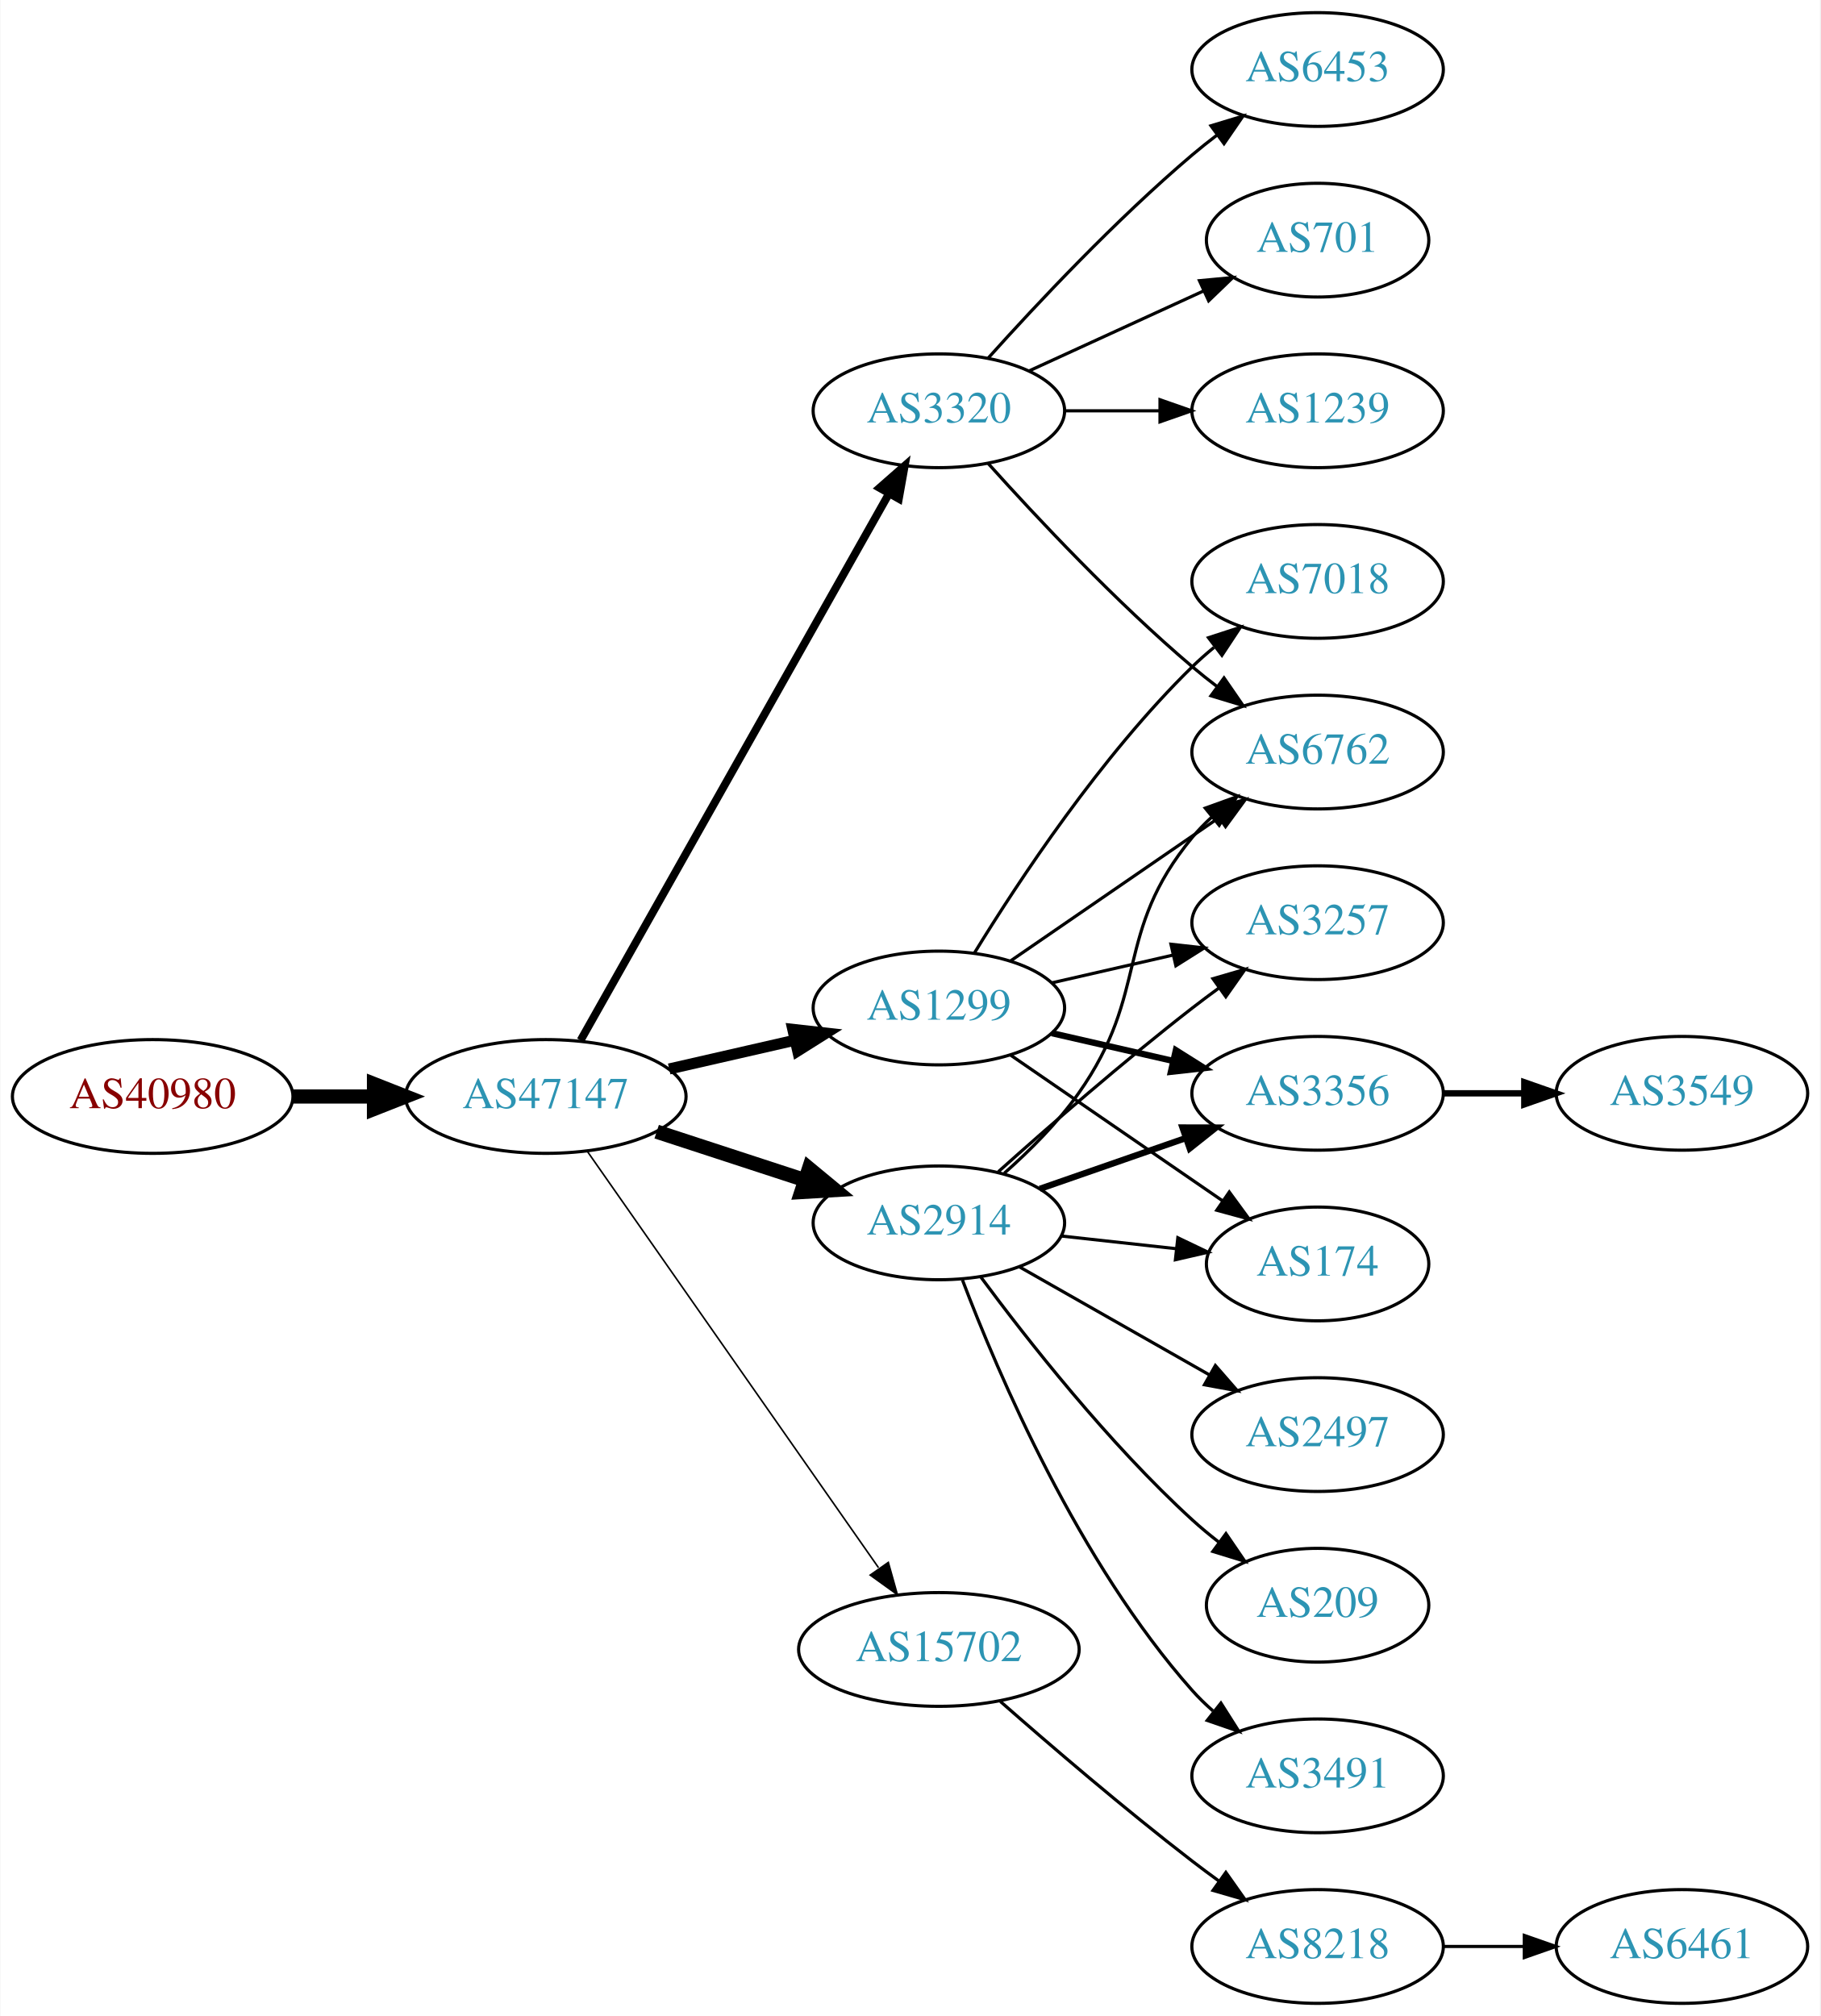
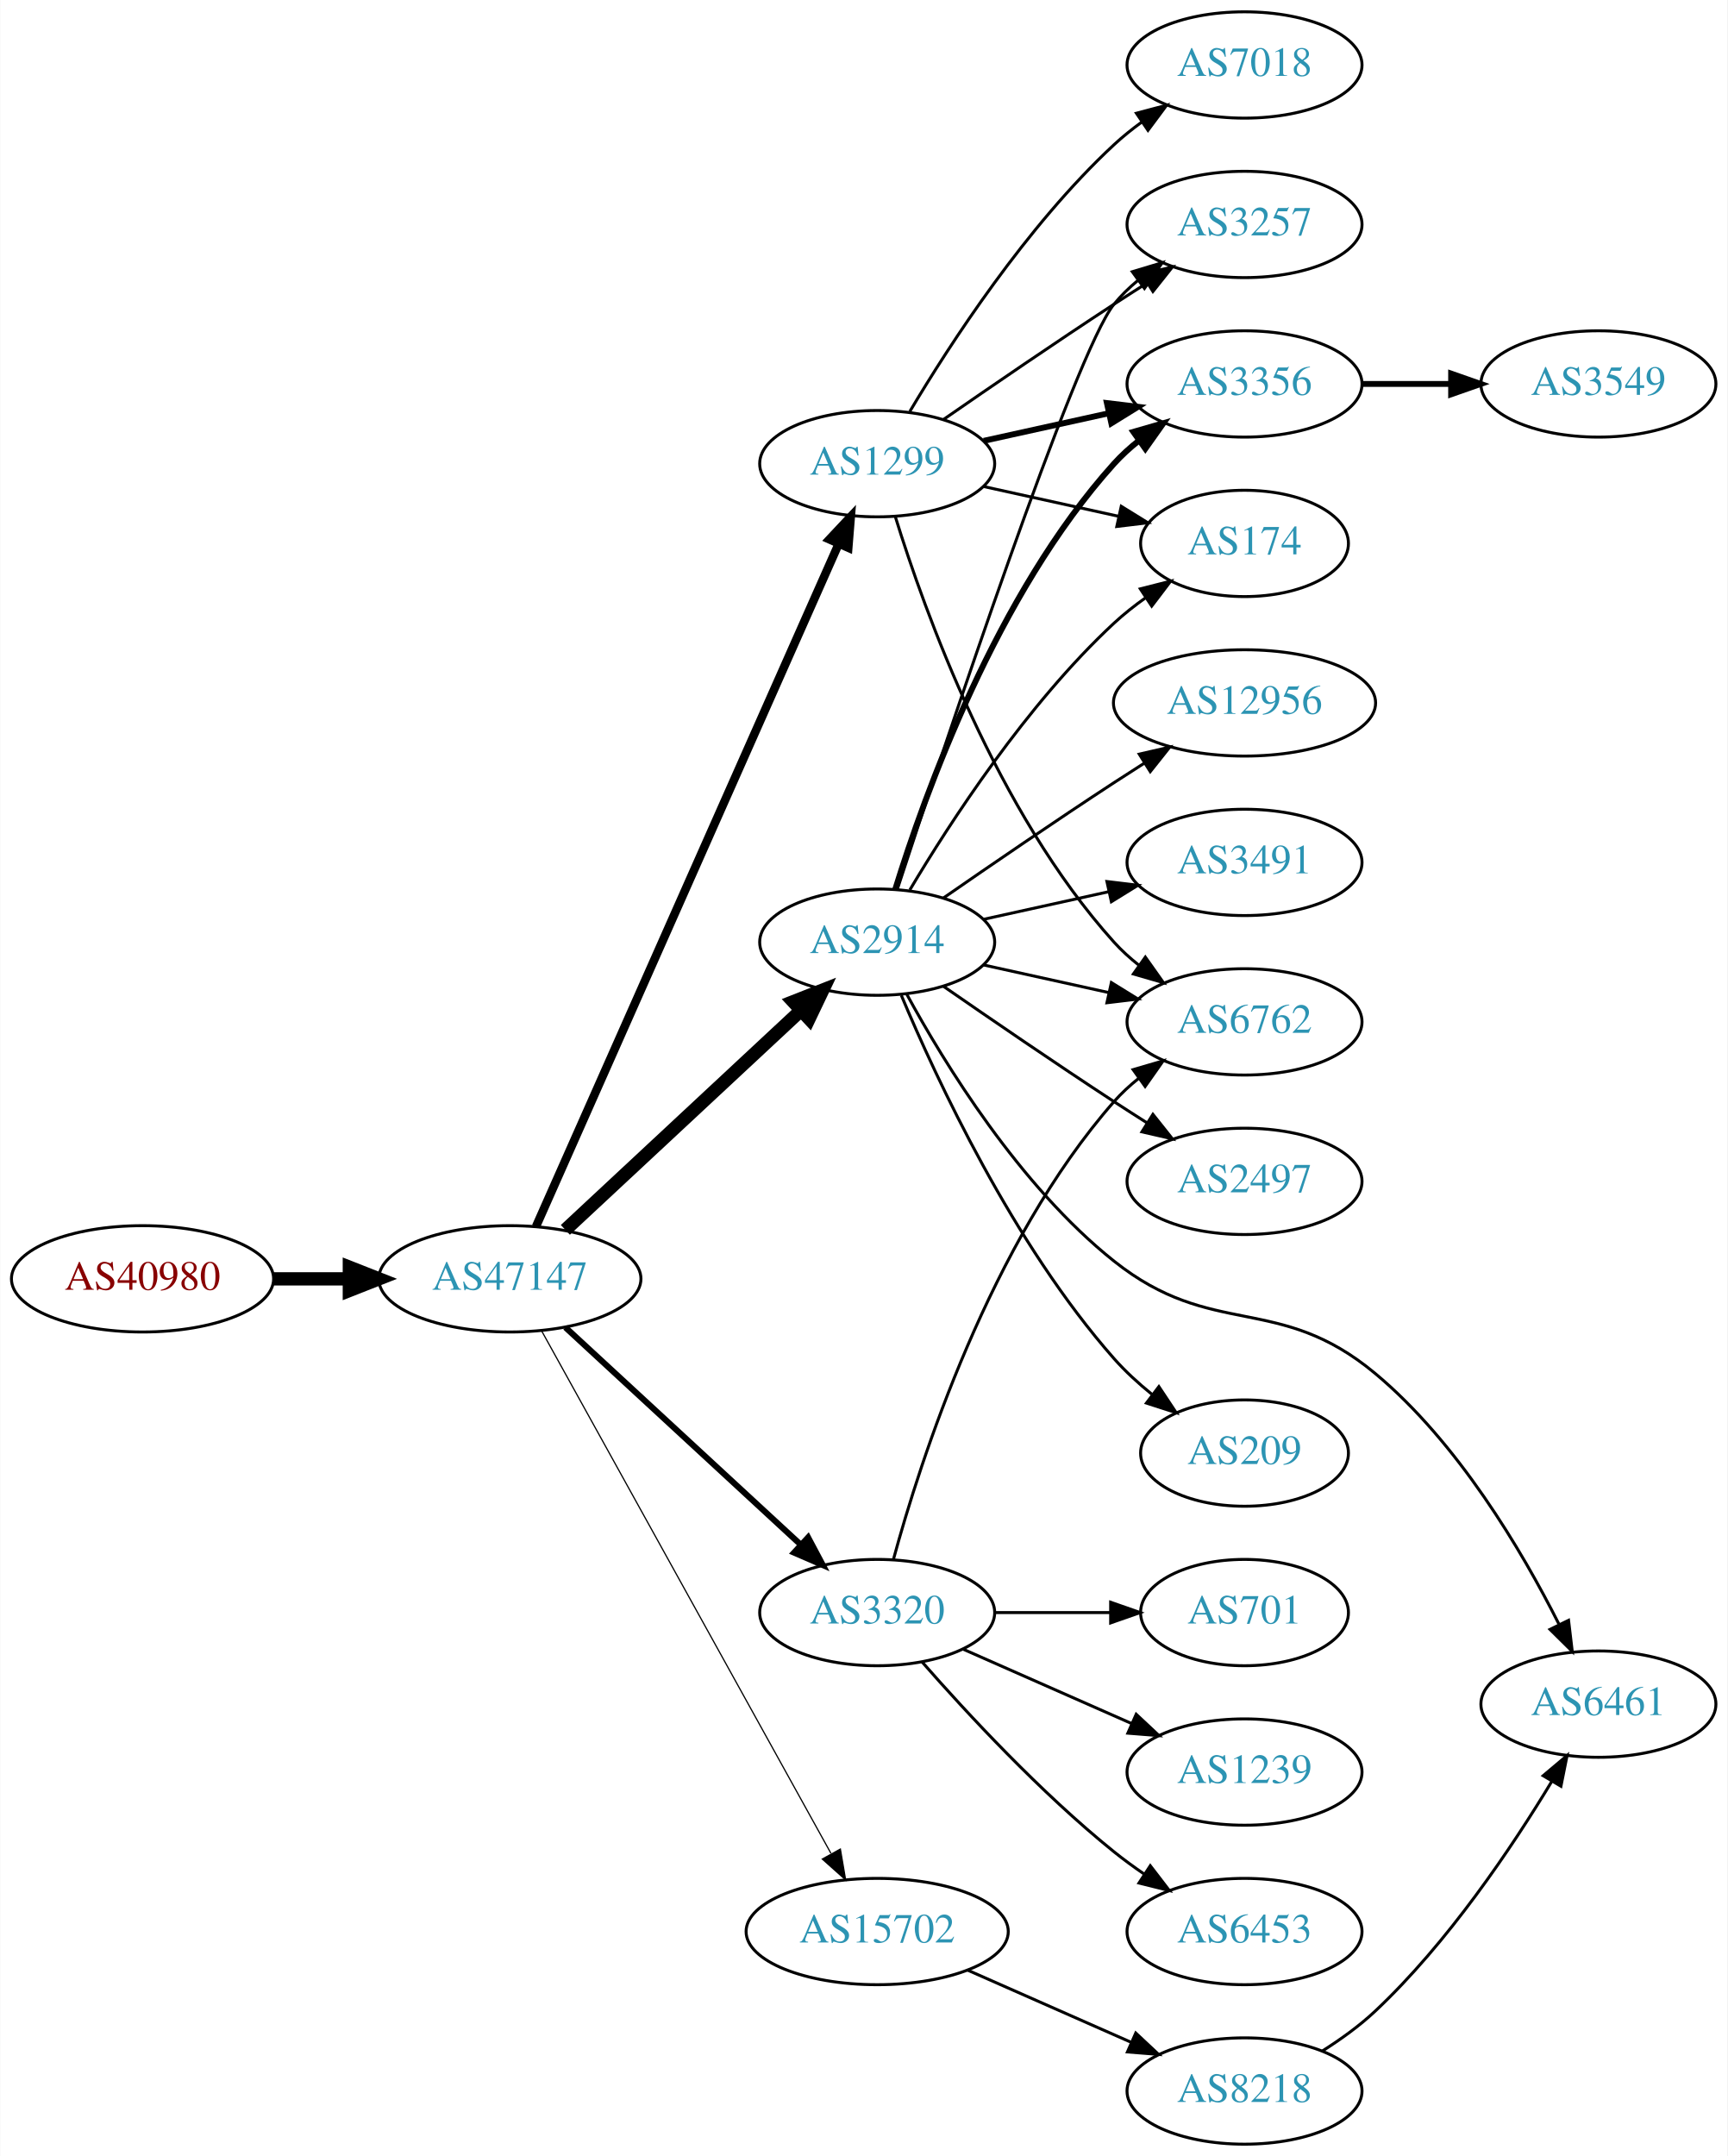
- <svg xmlns="http://www.w3.org/2000/svg" xmlns:xlink="http://www.w3.org/1999/xlink" width="576pt" height="638pt" viewBox="0.00 0.00 575.76 638.00">
-   <g id="graph0" class="graph" transform="scale(1 1) rotate(0) translate(4 634)">
-     <polygon fill="white" stroke="none" points="-4,4 -4,-634 571.762,-634 571.762,4 -4,4" />
+ <svg xmlns="http://www.w3.org/2000/svg" xmlns:xlink="http://www.w3.org/1999/xlink" width="585pt" height="730pt" viewBox="0.00 0.00 584.86 730.00">
+   <g id="graph0" class="graph" transform="scale(1 1) rotate(0) translate(4 726)">
+     <polygon fill="white" stroke="none" points="-4,4 -4,-726 580.862,-726 580.862,4 -4,4" />
    <g id="node1" class="node">
      <g id="a_node1">
        <a xlink:href="/asn/40980" xlink:title="AS40980 ~ powered by ANX [AT]">
-           <ellipse fill="#ffffff" stroke="black" cx="44.196" cy="-287" rx="44.393" ry="18" />
-           <text text-anchor="middle" x="44.196" y="-283.3" font-family="Times,serif" font-size="14.00" fill="#880000">AS40980</text>
+           <ellipse fill="#ffffff" stroke="black" cx="44.196" cy="-293" rx="44.393" ry="18" />
+           <text text-anchor="middle" x="44.196" y="-289.3" font-family="Times,serif" font-size="14.00" fill="#880000">AS40980</text>
        </a>
      </g>
    </g>
    <g id="node2" class="node">
      <g id="a_node2">
        <a xlink:href="/asn/47147" xlink:title="AS47147 ~ ANEXIA Internetdienstleistungs GmbH [AT]">
-           <ellipse fill="#ffffff" stroke="black" cx="168.588" cy="-287" rx="44.393" ry="18" />
-           <text text-anchor="middle" x="168.588" y="-283.3" font-family="Times,serif" font-size="14.00" fill="#2c94b3">AS47147</text>
+           <ellipse fill="#ffffff" stroke="black" cx="168.588" cy="-293" rx="44.393" ry="18" />
+           <text text-anchor="middle" x="168.588" y="-289.3" font-family="Times,serif" font-size="14.00" fill="#2c94b3">AS47147</text>
        </a>
      </g>
    </g>
    <g id="edge1" class="edge">
-       <path fill="none" stroke="black" stroke-width="4.5" d="M88.692,-287C96.898,-287 105.569,-287 114.041,-287" />
-       <polygon fill="black" stroke="black" stroke-width="4.5" points="114.233,-290.938 124.233,-287 114.233,-283.063 114.233,-290.938" />
+       <path fill="none" stroke="black" stroke-width="4.5" d="M88.692,-293C96.898,-293 105.569,-293 114.041,-293" />
+       <polygon fill="black" stroke="black" stroke-width="4.5" points="114.233,-296.938 124.233,-293 114.233,-289.063 114.233,-296.938" />
    </g>
    <g id="node3" class="node">
      <g id="a_node3">
        <a xlink:href="/asn/2914" xlink:title="AS2914 ~ NTT America, Inc. [US]">
-           <ellipse fill="#ffffff" stroke="black" cx="292.98" cy="-247" rx="39.794" ry="18" />
-           <text text-anchor="middle" x="292.98" y="-243.3" font-family="Times,serif" font-size="14.00" fill="#2c94b3">AS2914</text>
+           <ellipse fill="#ffffff" stroke="black" cx="292.98" cy="-407" rx="39.794" ry="18" />
+           <text text-anchor="middle" x="292.98" y="-403.3" font-family="Times,serif" font-size="14.00" fill="#2c94b3">AS2914</text>
        </a>
      </g>
    </g>
    <g id="edge2" class="edge">
-       <path fill="none" stroke="black" stroke-width="4.5" d="M203.681,-275.858C218.187,-271.117 235.239,-265.544 250.469,-260.567" />
-       <polygon fill="black" stroke="black" stroke-width="4.5" points="251.888,-264.245 260.17,-257.396 249.442,-256.76 251.888,-264.245" />
+       <path fill="none" stroke="black" stroke-width="4.5" d="M187.385,-309.577C208.352,-329.106 243.323,-361.679 266.999,-383.731" />
+       <polygon fill="black" stroke="black" stroke-width="4.5" points="264.557,-386.838 274.558,-390.773 269.925,-381.075 264.557,-386.838" />
    </g>
    <g id="node4" class="node">
      <g id="a_node4">
        <a xlink:href="/asn/1299" xlink:title="AS1299 ~ Telia Carrier [EU]">
-           <ellipse fill="#ffffff" stroke="black" cx="292.98" cy="-315" rx="39.794" ry="18" />
-           <text text-anchor="middle" x="292.98" y="-311.3" font-family="Times,serif" font-size="14.00" fill="#2c94b3">AS1299</text>
+           <ellipse fill="#ffffff" stroke="black" cx="292.98" cy="-569" rx="39.794" ry="18" />
+           <text text-anchor="middle" x="292.98" y="-565.3" font-family="Times,serif" font-size="14.00" fill="#2c94b3">AS1299</text>
        </a>
      </g>
    </g>
    <g id="edge3" class="edge">
-       <path fill="none" stroke="black" stroke-width="3.5" d="M207.643,-295.706C220.157,-298.569 234.185,-301.778 247.154,-304.745" />
-       <polygon fill="black" stroke="black" stroke-width="3.5" points="246.75,-308.243 257.279,-307.061 248.311,-301.419 246.75,-308.243" />
+       <path fill="none" stroke="black" stroke-width="2.864" d="M177.431,-310.685C198.235,-357.6 254.939,-485.471 279.906,-541.771" />
+       <polygon fill="black" stroke="black" stroke-width="2.864" points="276.792,-543.383 284.045,-551.105 283.191,-540.545 276.792,-543.383" />
    </g>
    <g id="node5" class="node">
      <g id="a_node5">
        <a xlink:href="/asn/3320" xlink:title="AS3320 ~ DTAG [DE]">
-           <ellipse fill="#ffffff" stroke="black" cx="292.98" cy="-504" rx="39.794" ry="18" />
-           <text text-anchor="middle" x="292.98" y="-500.3" font-family="Times,serif" font-size="14.00" fill="#2c94b3">AS3320</text>
+           <ellipse fill="#ffffff" stroke="black" cx="292.98" cy="-180" rx="39.794" ry="18" />
+           <text text-anchor="middle" x="292.98" y="-176.3" font-family="Times,serif" font-size="14.00" fill="#2c94b3">AS3320</text>
        </a>
      </g>
    </g>
    <g id="edge4" class="edge">
-       <path fill="none" stroke="black" stroke-width="2.5" d="M179.604,-304.758C201.137,-342.936 251.929,-432.989 277.186,-477.769" />
-       <polygon fill="black" stroke="black" stroke-width="2.5" points="274.207,-479.612 282.168,-486.603 280.304,-476.174 274.207,-479.612" />
+       <path fill="none" stroke="black" stroke-width="2.045" d="M187.385,-276.569C208.352,-257.211 243.323,-224.923 266.999,-203.065" />
+       <polygon fill="black" stroke="black" stroke-width="2.045" points="269.585,-205.44 274.558,-196.085 264.837,-200.297 269.585,-205.44" />
    </g>
    <g id="node6" class="node">
      <g id="a_node6">
        <a xlink:href="/asn/15702" xlink:title="AS15702 ~ Onstage Online GmbH [AT]">
-           <ellipse fill="#ffffff" stroke="black" cx="292.98" cy="-112" rx="44.393" ry="18" />
-           <text text-anchor="middle" x="292.98" y="-108.3" font-family="Times,serif" font-size="14.00" fill="#2c94b3">AS15702</text>
+           <ellipse fill="#ffffff" stroke="black" cx="292.98" cy="-72" rx="44.393" ry="18" />
+           <text text-anchor="middle" x="292.98" y="-68.3" font-family="Times,serif" font-size="14.00" fill="#2c94b3">AS15702</text>
        </a>
      </g>
    </g>
    <g id="edge5" class="edge">
-       <path fill="none" stroke="black" stroke-width="0.5" d="M181.771,-269.581C203.398,-238.657 248.596,-174.033 273.875,-137.887" />
-       <polygon fill="black" stroke="black" stroke-width="0.5" points="276.984,-139.55 279.847,-129.349 271.247,-135.538 276.984,-139.55" />
+       <path fill="none" stroke="black" stroke-width="0.409" d="M179.397,-275.288C200.845,-236.56 252.014,-144.166 277.309,-98.491" />
+       <polygon fill="black" stroke="black" stroke-width="0.409" points="280.512,-99.933 282.295,-89.489 274.388,-96.542 280.512,-99.933" />
    </g>
    <g id="node7" class="node">
      <g id="a_node7">
-         <a xlink:href="/asn/3356" xlink:title="AS3356 ~ Level 3 Parent, LLC [US]">
-           <ellipse fill="#ffffff" stroke="black" cx="412.823" cy="-288" rx="39.794" ry="18" />
-           <text text-anchor="middle" x="412.823" y="-284.3" font-family="Times,serif" font-size="14.00" fill="#2c94b3">AS3356</text>
+         <a xlink:href="/asn/3257" xlink:title="AS3257 ~ GTT [DE]">
+           <ellipse fill="#ffffff" stroke="black" cx="417.373" cy="-650" rx="39.794" ry="18" />
+           <text text-anchor="middle" x="417.373" y="-646.3" font-family="Times,serif" font-size="14.00" fill="#2c94b3">AS3257</text>
        </a>
      </g>
    </g>
    <g id="edge6" class="edge">
-       <path fill="none" stroke="black" stroke-width="2" d="M324.942,-257.772C339.039,-262.677 355.915,-268.548 371.029,-273.807" />
-       <polygon fill="black" stroke="black" stroke-width="2" points="370.064,-277.177 380.659,-277.157 372.364,-270.566 370.064,-277.177" />
+       <path fill="none" stroke="black" d="M299.793,-424.88C315.774,-473.721 360.056,-606.835 373.176,-623 375.545,-625.918 378.318,-628.612 381.295,-631.075" />
+       <polygon fill="black" stroke="black" points="379.371,-634.003 389.517,-637.052 383.486,-628.341 379.371,-634.003" />
    </g>
    <g id="node8" class="node">
      <g id="a_node8">
-         <a xlink:href="/asn/2497" xlink:title="AS2497 ~ Internet Initiative Japan Inc. [JP]">
-           <ellipse fill="#ffffff" stroke="black" cx="412.823" cy="-180" rx="39.794" ry="18" />
-           <text text-anchor="middle" x="412.823" y="-176.3" font-family="Times,serif" font-size="14.00" fill="#2c94b3">AS2497</text>
+         <a xlink:href="/asn/12956" xlink:title="AS12956 ~ TELXIUS [ES]">
+           <ellipse fill="#ffffff" stroke="black" cx="417.373" cy="-488" rx="44.393" ry="18" />
+           <text text-anchor="middle" x="417.373" y="-484.3" font-family="Times,serif" font-size="14.00" fill="#2c94b3">AS12956</text>
        </a>
      </g>
    </g>
    <g id="edge7" class="edge">
-       <path fill="none" stroke="black" d="M318.397,-233.118C335.857,-223.191 359.558,-209.716 378.718,-198.822" />
-       <polygon fill="black" stroke="black" points="380.474,-201.85 387.437,-193.865 377.014,-195.765 380.474,-201.85" />
+       <path fill="none" stroke="black" d="M315.337,-421.901C331.188,-432.877 353.391,-448.079 373.176,-461 376.497,-463.169 379.98,-465.406 383.466,-467.621" />
+       <polygon fill="black" stroke="black" points="381.722,-470.66 392.048,-473.032 385.455,-464.738 381.722,-470.66" />
    </g>
    <g id="node9" class="node">
      <g id="a_node9">
-         <a xlink:href="/asn/174" xlink:title="AS174 ~ Cogent Communications [US]">
-           <ellipse fill="#ffffff" stroke="black" cx="412.823" cy="-234" rx="35.194" ry="18" />
-           <text text-anchor="middle" x="412.823" y="-230.3" font-family="Times,serif" font-size="14.00" fill="#2c94b3">AS174</text>
+         <a xlink:href="/asn/3356" xlink:title="AS3356 ~ Level 3 Parent, LLC [US]">
+           <ellipse fill="#ffffff" stroke="black" cx="417.373" cy="-596" rx="39.794" ry="18" />
+           <text text-anchor="middle" x="417.373" y="-592.3" font-family="Times,serif" font-size="14.00" fill="#2c94b3">AS3356</text>
        </a>
      </g>
    </g>
    <g id="edge8" class="edge">
-       <path fill="none" stroke="black" d="M331.591,-242.851C343.156,-241.575 355.988,-240.16 367.936,-238.841" />
-       <polygon fill="black" stroke="black" points="368.598,-242.29 378.154,-237.714 367.83,-235.332 368.598,-242.29" />
+       <path fill="none" stroke="black" stroke-width="2" d="M299.118,-424.94C309.021,-456.979 333.359,-524.812 373.176,-569 375.693,-571.792 378.564,-574.401 381.603,-576.812" />
+       <polygon fill="black" stroke="black" stroke-width="2" points="379.732,-579.776 389.911,-582.715 383.786,-574.07 379.732,-579.776" />
    </g>
    <g id="node10" class="node">
      <g id="a_node10">
-         <a xlink:href="/asn/209" xlink:title="AS209 ~ CenturyLink Communications, LLC [US]">
-           <ellipse fill="#ffffff" stroke="black" cx="412.823" cy="-126" rx="35.194" ry="18" />
-           <text text-anchor="middle" x="412.823" y="-122.3" font-family="Times,serif" font-size="14.00" fill="#2c94b3">AS209</text>
+         <a xlink:href="/asn/3491" xlink:title="AS3491 ~ PCCW Global, Inc. [US]">
+           <ellipse fill="#ffffff" stroke="black" cx="417.373" cy="-434" rx="39.794" ry="18" />
+           <text text-anchor="middle" x="417.373" y="-430.3" font-family="Times,serif" font-size="14.00" fill="#2c94b3">AS3491</text>
        </a>
      </g>
    </g>
    <g id="edge9" class="edge">
-       <path fill="none" stroke="black" d="M306.238,-229.886C320.873,-210.106 346.708,-177.18 373.176,-153 375.794,-150.609 378.632,-148.254 381.541,-145.992" />
-       <polygon fill="black" stroke="black" points="383.826,-148.655 389.803,-139.907 379.675,-143.019 383.826,-148.655" />
+       <path fill="none" stroke="black" d="M329.053,-414.737C342.24,-417.646 357.42,-420.995 371.386,-424.076" />
+       <polygon fill="black" stroke="black" points="370.776,-427.525 381.295,-426.262 372.284,-420.69 370.776,-427.525" />
    </g>
    <g id="node11" class="node">
      <g id="a_node11">
        <a xlink:href="/asn/6762" xlink:title="AS6762 ~ TELECOM ITALIA SPARKLE S.p.A. [IT]">
-           <ellipse fill="#ffffff" stroke="black" cx="412.823" cy="-396" rx="39.794" ry="18" />
-           <text text-anchor="middle" x="412.823" y="-392.3" font-family="Times,serif" font-size="14.00" fill="#2c94b3">AS6762</text>
+           <ellipse fill="#ffffff" stroke="black" cx="417.373" cy="-380" rx="39.794" ry="18" />
+           <text text-anchor="middle" x="417.373" y="-376.3" font-family="Times,serif" font-size="14.00" fill="#2c94b3">AS6762</text>
        </a>
      </g>
    </g>
    <g id="edge10" class="edge">
-       <path fill="none" stroke="black" d="M313.703,-262.73C321.718,-269.833 330.616,-278.709 337.176,-288 359.901,-320.181 348.112,-338.606 373.176,-369 375.032,-371.25 377.119,-373.396 379.338,-375.424" />
-       <polygon fill="black" stroke="black" points="377.273,-378.256 387.242,-381.844 381.686,-372.823 377.273,-378.256" />
+       <path fill="none" stroke="black" d="M329.053,-399.263C342.24,-396.354 357.42,-393.005 371.386,-389.924" />
+       <polygon fill="black" stroke="black" points="372.284,-393.31 381.295,-387.738 370.776,-386.475 372.284,-393.31" />
    </g>
    <g id="node12" class="node">
      <g id="a_node12">
-         <a xlink:href="/asn/3491" xlink:title="AS3491 ~ PCCW Global, Inc. [US]">
-           <ellipse fill="#ffffff" stroke="black" cx="412.823" cy="-72" rx="39.794" ry="18" />
-           <text text-anchor="middle" x="412.823" y="-68.3" font-family="Times,serif" font-size="14.00" fill="#2c94b3">AS3491</text>
+         <a xlink:href="/asn/174" xlink:title="AS174 ~ Cogent Communications [US]">
+           <ellipse fill="#ffffff" stroke="black" cx="417.373" cy="-542" rx="35.194" ry="18" />
+           <text text-anchor="middle" x="417.373" y="-538.3" font-family="Times,serif" font-size="14.00" fill="#2c94b3">AS174</text>
        </a>
      </g>
    </g>
    <g id="edge11" class="edge">
-       <path fill="none" stroke="black" d="M300.433,-228.946C311.687,-199.293 337.185,-139.53 373.176,-99 375.164,-96.762 377.371,-94.613 379.696,-92.573" />
-       <polygon fill="black" stroke="black" points="382.229,-95.032 387.902,-86.084 377.887,-89.542 382.229,-95.032" />
+       <path fill="none" stroke="black" d="M304.026,-424.671C317.597,-447.472 343.529,-487.472 373.176,-515 376.474,-518.061 380.166,-520.972 383.967,-523.672" />
+       <polygon fill="black" stroke="black" points="382.078,-526.619 392.348,-529.22 385.941,-520.781 382.078,-526.619" />
    </g>
    <g id="node13" class="node">
      <g id="a_node13">
-         <a xlink:href="/asn/3257" xlink:title="AS3257 ~ GTT [DE]">
-           <ellipse fill="#ffffff" stroke="black" cx="412.823" cy="-342" rx="39.794" ry="18" />
-           <text text-anchor="middle" x="412.823" y="-338.3" font-family="Times,serif" font-size="14.00" fill="#2c94b3">AS3257</text>
+         <a xlink:href="/asn/2497" xlink:title="AS2497 ~ Internet Initiative Japan Inc. [JP]">
+           <ellipse fill="#ffffff" stroke="black" cx="417.373" cy="-326" rx="39.794" ry="18" />
+           <text text-anchor="middle" x="417.373" y="-322.3" font-family="Times,serif" font-size="14.00" fill="#2c94b3">AS2497</text>
        </a>
      </g>
    </g>
    <g id="edge12" class="edge">
-       <path fill="none" stroke="black" d="M311.795,-263.191C327.571,-277.311 351.41,-298.119 373.176,-315 375.911,-317.121 378.797,-319.278 381.709,-321.401" />
-       <polygon fill="black" stroke="black" points="379.71,-324.274 389.882,-327.236 383.777,-318.577 379.71,-324.274" />
-     </g>
-     <g id="edge16" class="edge">
-       <path fill="none" stroke="black" stroke-width="2" d="M328.7,-307.045C340.7,-304.296 354.32,-301.175 367.013,-298.267" />
-       <polygon fill="black" stroke="black" stroke-width="2" points="367.979,-301.636 376.945,-295.991 366.415,-294.813 367.979,-301.636" />
-     </g>
-     <g id="edge17" class="edge">
-       <path fill="none" stroke="black" d="M315.595,-300.143C334.432,-287.195 361.912,-268.307 382.687,-254.027" />
-       <polygon fill="black" stroke="black" points="384.878,-256.768 391.136,-248.219 380.913,-250.999 384.878,-256.768" />
-     </g>
-     <g id="edge18" class="edge">
-       <path fill="none" stroke="black" d="M315.595,-329.857C334.083,-342.565 360.897,-360.995 381.526,-375.175" />
-       <polygon fill="black" stroke="black" points="379.723,-378.183 389.947,-380.963 383.688,-372.414 379.723,-378.183" />
-     </g>
-     <g id="edge15" class="edge">
-       <path fill="none" stroke="black" d="M328.7,-322.955C340.7,-325.704 354.32,-328.825 367.013,-331.733" />
-       <polygon fill="black" stroke="black" points="366.415,-335.187 376.945,-334.009 367.979,-328.364 366.415,-335.187" />
+       <path fill="none" stroke="black" d="M315.337,-392.099C331.188,-381.123 353.391,-365.921 373.176,-353 376.758,-350.661 380.529,-348.241 384.289,-345.856" />
+       <polygon fill="black" stroke="black" points="386.352,-348.693 392.95,-340.404 382.623,-342.769 386.352,-348.693" />
+     </g>
+     <g id="node14" class="node">
+       <g id="a_node14">
+         <a xlink:href="/asn/6461" xlink:title="AS6461 ~ Zayo Bandwidth [US]">
+           <ellipse fill="#ffffff" stroke="black" cx="537.215" cy="-149" rx="39.794" ry="18" />
+           <text text-anchor="middle" x="537.215" y="-145.3" font-family="Times,serif" font-size="14.00" fill="#2c94b3">AS6461</text>
+         </a>
+       </g>
+     </g>
+     <g id="edge13" class="edge">
+       <path fill="none" stroke="black" d="M302.967,-389.415C315.729,-365.97 341.153,-324.477 373.176,-299 406.64,-272.377 428.711,-288.367 461.569,-261 489.625,-237.632 511.242,-201.064 523.828,-176.115" />
+       <polygon fill="black" stroke="black" points="527.108,-177.374 528.356,-166.852 520.82,-174.299 527.108,-177.374" />
    </g>
    <g id="node15" class="node">
      <g id="a_node15">
+         <a xlink:href="/asn/209" xlink:title="AS209 ~ CenturyLink Communications, LLC [US]">
+           <ellipse fill="#ffffff" stroke="black" cx="417.373" cy="-234" rx="35.194" ry="18" />
+           <text text-anchor="middle" x="417.373" y="-230.3" font-family="Times,serif" font-size="14.00" fill="#2c94b3">AS209</text>
+         </a>
+       </g>
+     </g>
+     <g id="edge14" class="edge">
+       <path fill="none" stroke="black" d="M301.144,-389.01C313.048,-360.64 339.016,-304.754 373.176,-266 376.956,-261.712 381.4,-257.644 385.974,-253.936" />
+       <polygon fill="black" stroke="black" points="388.374,-256.509 394.232,-247.681 384.147,-250.929 388.374,-256.509" />
+     </g>
+     <g id="edge16" class="edge">
+       <path fill="none" stroke="black" d="M315.337,-583.901C331.188,-594.877 353.391,-610.079 373.176,-623 376.758,-625.339 380.529,-627.759 384.289,-630.144" />
+       <polygon fill="black" stroke="black" points="382.623,-633.231 392.95,-635.596 386.352,-627.307 382.623,-633.231" />
+     </g>
+     <g id="edge17" class="edge">
+       <path fill="none" stroke="black" stroke-width="2" d="M329.053,-576.737C342.24,-579.646 357.42,-582.995 371.386,-586.076" />
+       <polygon fill="black" stroke="black" stroke-width="2" points="370.776,-589.525 381.295,-588.262 372.284,-582.69 370.776,-589.525" />
+     </g>
+     <g id="edge18" class="edge">
+       <path fill="none" stroke="black" d="M299.118,-551.06C309.021,-519.021 333.359,-451.188 373.176,-407 375.693,-404.208 378.564,-401.599 381.603,-399.188" />
+       <polygon fill="black" stroke="black" points="383.786,-401.93 389.911,-393.285 379.732,-396.224 383.786,-401.93" />
+     </g>
+     <g id="edge20" class="edge">
+       <path fill="none" stroke="black" d="M329.053,-561.263C343.287,-558.123 359.841,-554.471 374.686,-551.196" />
+       <polygon fill="black" stroke="black" points="375.628,-554.572 384.64,-549 374.12,-547.737 375.628,-554.572" />
+     </g>
+     <g id="node17" class="node">
+       <g id="a_node17">
        <a xlink:href="/asn/7018" xlink:title="AS7018 ~ AT&amp;T Services, Inc. [US]">
-           <ellipse fill="#ffffff" stroke="black" cx="412.823" cy="-450" rx="39.794" ry="18" />
-           <text text-anchor="middle" x="412.823" y="-446.3" font-family="Times,serif" font-size="14.00" fill="#2c94b3">AS7018</text>
-         </a>
-       </g>
-     </g>
-     <g id="edge14" class="edge">
-       <path fill="none" stroke="black" d="M304.246,-332.44C318.055,-354.991 344.243,-394.722 373.176,-423 375.317,-425.092 377.634,-427.137 380.034,-429.106" />
-       <polygon fill="black" stroke="black" points="378.301,-432.185 388.375,-435.464 382.544,-426.618 378.301,-432.185" />
+           <ellipse fill="#ffffff" stroke="black" cx="417.373" cy="-704" rx="39.794" ry="18" />
+           <text text-anchor="middle" x="417.373" y="-700.3" font-family="Times,serif" font-size="14.00" fill="#2c94b3">AS7018</text>
+         </a>
+       </g>
    </g>
    <g id="edge19" class="edge">
-       <path fill="none" stroke="black" d="M308.626,-487.275C323.927,-470.235 349.025,-443.477 373.176,-423 375.674,-420.883 378.334,-418.768 381.045,-416.707" />
-       <polygon fill="black" stroke="black" points="383.212,-419.459 389.222,-410.734 379.082,-413.806 383.212,-419.459" />
+       <path fill="none" stroke="black" d="M304.026,-586.671C317.597,-609.472 343.529,-649.472 373.176,-677 376.083,-679.699 379.296,-682.28 382.62,-684.703" />
+       <polygon fill="black" stroke="black" points="380.755,-687.667 390.998,-690.375 384.679,-681.87 380.755,-687.667" />
+     </g>
+     <g id="edge23" class="edge">
+       <path fill="none" stroke="black" d="M298.436,-197.834C307.579,-231.479 331.213,-305.226 373.176,-353 375.657,-355.824 378.504,-358.454 381.528,-360.878" />
+       <polygon fill="black" stroke="black" points="379.645,-363.833 389.816,-366.8 383.714,-358.138 379.645,-363.833" />
+     </g>
+     <g id="node18" class="node">
+       <g id="a_node18">
+         <a xlink:href="/asn/701" xlink:title="AS701 ~ UUNET [US]">
+           <ellipse fill="#ffffff" stroke="black" cx="417.373" cy="-180" rx="35.194" ry="18" />
+           <text text-anchor="middle" x="417.373" y="-176.3" font-family="Times,serif" font-size="14.00" fill="#2c94b3">AS701</text>
+         </a>
+       </g>
+     </g>
+     <g id="edge21" class="edge">
+       <path fill="none" stroke="black" d="M332.706,-180C345.195,-180 359.134,-180 371.998,-180" />
+       <polygon fill="black" stroke="black" points="372.035,-183.5 382.035,-180 372.035,-176.5 372.035,-183.5" />
+     </g>
+     <g id="node19" class="node">
+       <g id="a_node19">
+         <a xlink:href="/asn/1239" xlink:title="AS1239 ~ Sprint [US]">
+           <ellipse fill="#ffffff" stroke="black" cx="417.373" cy="-126" rx="39.794" ry="18" />
+           <text text-anchor="middle" x="417.373" y="-122.3" font-family="Times,serif" font-size="14.00" fill="#2c94b3">AS1239</text>
+         </a>
+       </g>
+     </g>
+     <g id="edge22" class="edge">
+       <path fill="none" stroke="black" d="M322.06,-167.611C339.008,-160.134 360.805,-150.517 379.174,-142.412" />
+       <polygon fill="black" stroke="black" points="380.688,-145.57 388.424,-138.331 377.862,-139.166 380.688,-145.57" />
+     </g>
+     <g id="node20" class="node">
+       <g id="a_node20">
+         <a xlink:href="/asn/6453" xlink:title="AS6453 ~ TATA COMMUNICATIONS (AMERICA) INC [US]">
+           <ellipse fill="#ffffff" stroke="black" cx="417.373" cy="-72" rx="39.794" ry="18" />
+           <text text-anchor="middle" x="417.373" y="-68.3" font-family="Times,serif" font-size="14.00" fill="#2c94b3">AS6453</text>
+         </a>
+       </g>
+     </g>
+     <g id="edge24" class="edge">
+       <path fill="none" stroke="black" d="M308.133,-163.337C323.234,-146.106 348.355,-118.976 373.176,-99 376.432,-96.38 379.957,-93.808 383.542,-91.354" />
+       <polygon fill="black" stroke="black" points="385.46,-94.281 391.914,-85.879 381.629,-88.423 385.46,-94.281" />
+     </g>
+     <g id="node21" class="node">
+       <g id="a_node21">
+         <a xlink:href="/asn/8218" xlink:title="AS8218 ~ legacy Neotelecoms [FR]">
+           <ellipse fill="#ffffff" stroke="black" cx="417.373" cy="-18" rx="39.794" ry="18" />
+           <text text-anchor="middle" x="417.373" y="-14.3" font-family="Times,serif" font-size="14.00" fill="#2c94b3">AS8218</text>
+         </a>
+       </g>
+     </g>
+     <g id="edge25" class="edge">
+       <path fill="none" stroke="black" d="M323.608,-58.928C340.203,-51.606 361.062,-42.403 378.795,-34.579" />
+       <polygon fill="black" stroke="black" points="380.543,-37.634 388.279,-30.395 377.717,-31.23 380.543,-37.634" />
    </g>
    <g id="node16" class="node">
      <g id="a_node16">
-         <a xlink:href="/asn/6453" xlink:title="AS6453 ~ TATA COMMUNICATIONS (AMERICA) INC [US]">
-           <ellipse fill="#ffffff" stroke="black" cx="412.823" cy="-612" rx="39.794" ry="18" />
-           <text text-anchor="middle" x="412.823" y="-608.3" font-family="Times,serif" font-size="14.00" fill="#2c94b3">AS6453</text>
-         </a>
-       </g>
-     </g>
-     <g id="edge20" class="edge">
-       <path fill="none" stroke="black" d="M308.626,-520.725C323.927,-537.765 349.025,-564.523 373.176,-585 375.674,-587.117 378.334,-589.232 381.045,-591.293" />
-       <polygon fill="black" stroke="black" points="379.082,-594.194 389.222,-597.266 383.212,-588.541 379.082,-594.194" />
-     </g>
-     <g id="node17" class="node">
-       <g id="a_node17">
-         <a xlink:href="/asn/701" xlink:title="AS701 ~ UUNET [US]">
-           <ellipse fill="#ffffff" stroke="black" cx="412.823" cy="-558" rx="35.194" ry="18" />
-           <text text-anchor="middle" x="412.823" y="-554.3" font-family="Times,serif" font-size="14.00" fill="#2c94b3">AS701</text>
-         </a>
-       </g>
-     </g>
-     <g id="edge21" class="edge">
-       <path fill="none" stroke="black" d="M321.609,-516.661C338.025,-524.183 359.007,-533.798 376.604,-541.861" />
-       <polygon fill="black" stroke="black" points="375.432,-545.174 385.981,-546.158 378.348,-538.811 375.432,-545.174" />
-     </g>
-     <g id="node18" class="node">
-       <g id="a_node18">
-         <a xlink:href="/asn/1239" xlink:title="AS1239 ~ Sprint [US]">
-           <ellipse fill="#ffffff" stroke="black" cx="412.823" cy="-504" rx="39.794" ry="18" />
-           <text text-anchor="middle" x="412.823" y="-500.3" font-family="Times,serif" font-size="14.00" fill="#2c94b3">AS1239</text>
-         </a>
-       </g>
-     </g>
-     <g id="edge22" class="edge">
-       <path fill="none" stroke="black" d="M332.893,-504C342.446,-504 352.796,-504 362.759,-504" />
-       <polygon fill="black" stroke="black" points="362.951,-507.5 372.951,-504 362.951,-500.5 362.951,-507.5" />
-     </g>
-     <g id="node19" class="node">
-       <g id="a_node19">
-         <a xlink:href="/asn/8218" xlink:title="AS8218 ~ legacy Neotelecoms [FR]">
-           <ellipse fill="#ffffff" stroke="black" cx="412.823" cy="-18" rx="39.794" ry="18" />
-           <text text-anchor="middle" x="412.823" y="-14.3" font-family="Times,serif" font-size="14.00" fill="#2c94b3">AS8218</text>
-         </a>
-       </g>
-     </g>
-     <g id="edge23" class="edge">
-       <path fill="none" stroke="black" d="M312.459,-95.527C328.259,-81.648 351.769,-61.477 373.176,-45 375.919,-42.889 378.809,-40.739 381.725,-38.62" />
-       <polygon fill="black" stroke="black" points="383.792,-41.445 389.903,-32.791 379.728,-35.745 383.792,-41.445" />
-     </g>
-     <g id="node14" class="node">
-       <g id="a_node14">
        <a xlink:href="/asn/3549" xlink:title="AS3549 ~ Level 3 Parent, LLC [US]">
-           <ellipse fill="#ffffff" stroke="black" cx="528.116" cy="-288" rx="39.794" ry="18" />
-           <text text-anchor="middle" x="528.116" y="-284.3" font-family="Times,serif" font-size="14.00" fill="#2c94b3">AS3549</text>
-         </a>
-       </g>
-     </g>
-     <g id="edge13" class="edge">
-       <path fill="none" stroke="black" stroke-width="2" d="M452.495,-288C460.698,-288 469.462,-288 477.994,-288" />
-       <polygon fill="black" stroke="black" stroke-width="2" points="478.233,-291.5 488.233,-288 478.233,-284.5 478.233,-291.5" />
-     </g>
-     <g id="node20" class="node">
-       <g id="a_node20">
-         <a xlink:href="/asn/6461" xlink:title="AS6461 ~ Zayo Bandwidth [US]">
-           <ellipse fill="#ffffff" stroke="black" cx="528.116" cy="-18" rx="39.794" ry="18" />
-           <text text-anchor="middle" x="528.116" y="-14.3" font-family="Times,serif" font-size="14.00" fill="#2c94b3">AS6461</text>
-         </a>
-       </g>
-     </g>
-     <g id="edge24" class="edge">
-       <path fill="none" stroke="black" d="M452.495,-18C460.698,-18 469.462,-18 477.994,-18" />
-       <polygon fill="black" stroke="black" points="478.233,-21.5 488.233,-18 478.233,-14.5 478.233,-21.5" />
+           <ellipse fill="#ffffff" stroke="black" cx="537.215" cy="-596" rx="39.794" ry="18" />
+           <text text-anchor="middle" x="537.215" y="-592.3" font-family="Times,serif" font-size="14.00" fill="#2c94b3">AS3549</text>
+         </a>
+       </g>
+     </g>
+     <g id="edge15" class="edge">
+       <path fill="none" stroke="black" stroke-width="2" d="M457.285,-596C466.839,-596 477.188,-596 487.151,-596" />
+       <polygon fill="black" stroke="black" stroke-width="2" points="487.343,-599.5 497.343,-596 487.343,-592.5 487.343,-599.5" />
+     </g>
+     <g id="edge26" class="edge">
+       <path fill="none" stroke="black" d="M443.782,-31.588C449.947,-35.485 456.28,-40.039 461.569,-45 486.215,-68.12 507.918,-100.464 521.478,-122.919" />
+       <polygon fill="black" stroke="black" points="518.502,-124.763 526.606,-131.588 524.527,-121.199 518.502,-124.763" />
    </g>
  </g>
</svg>
